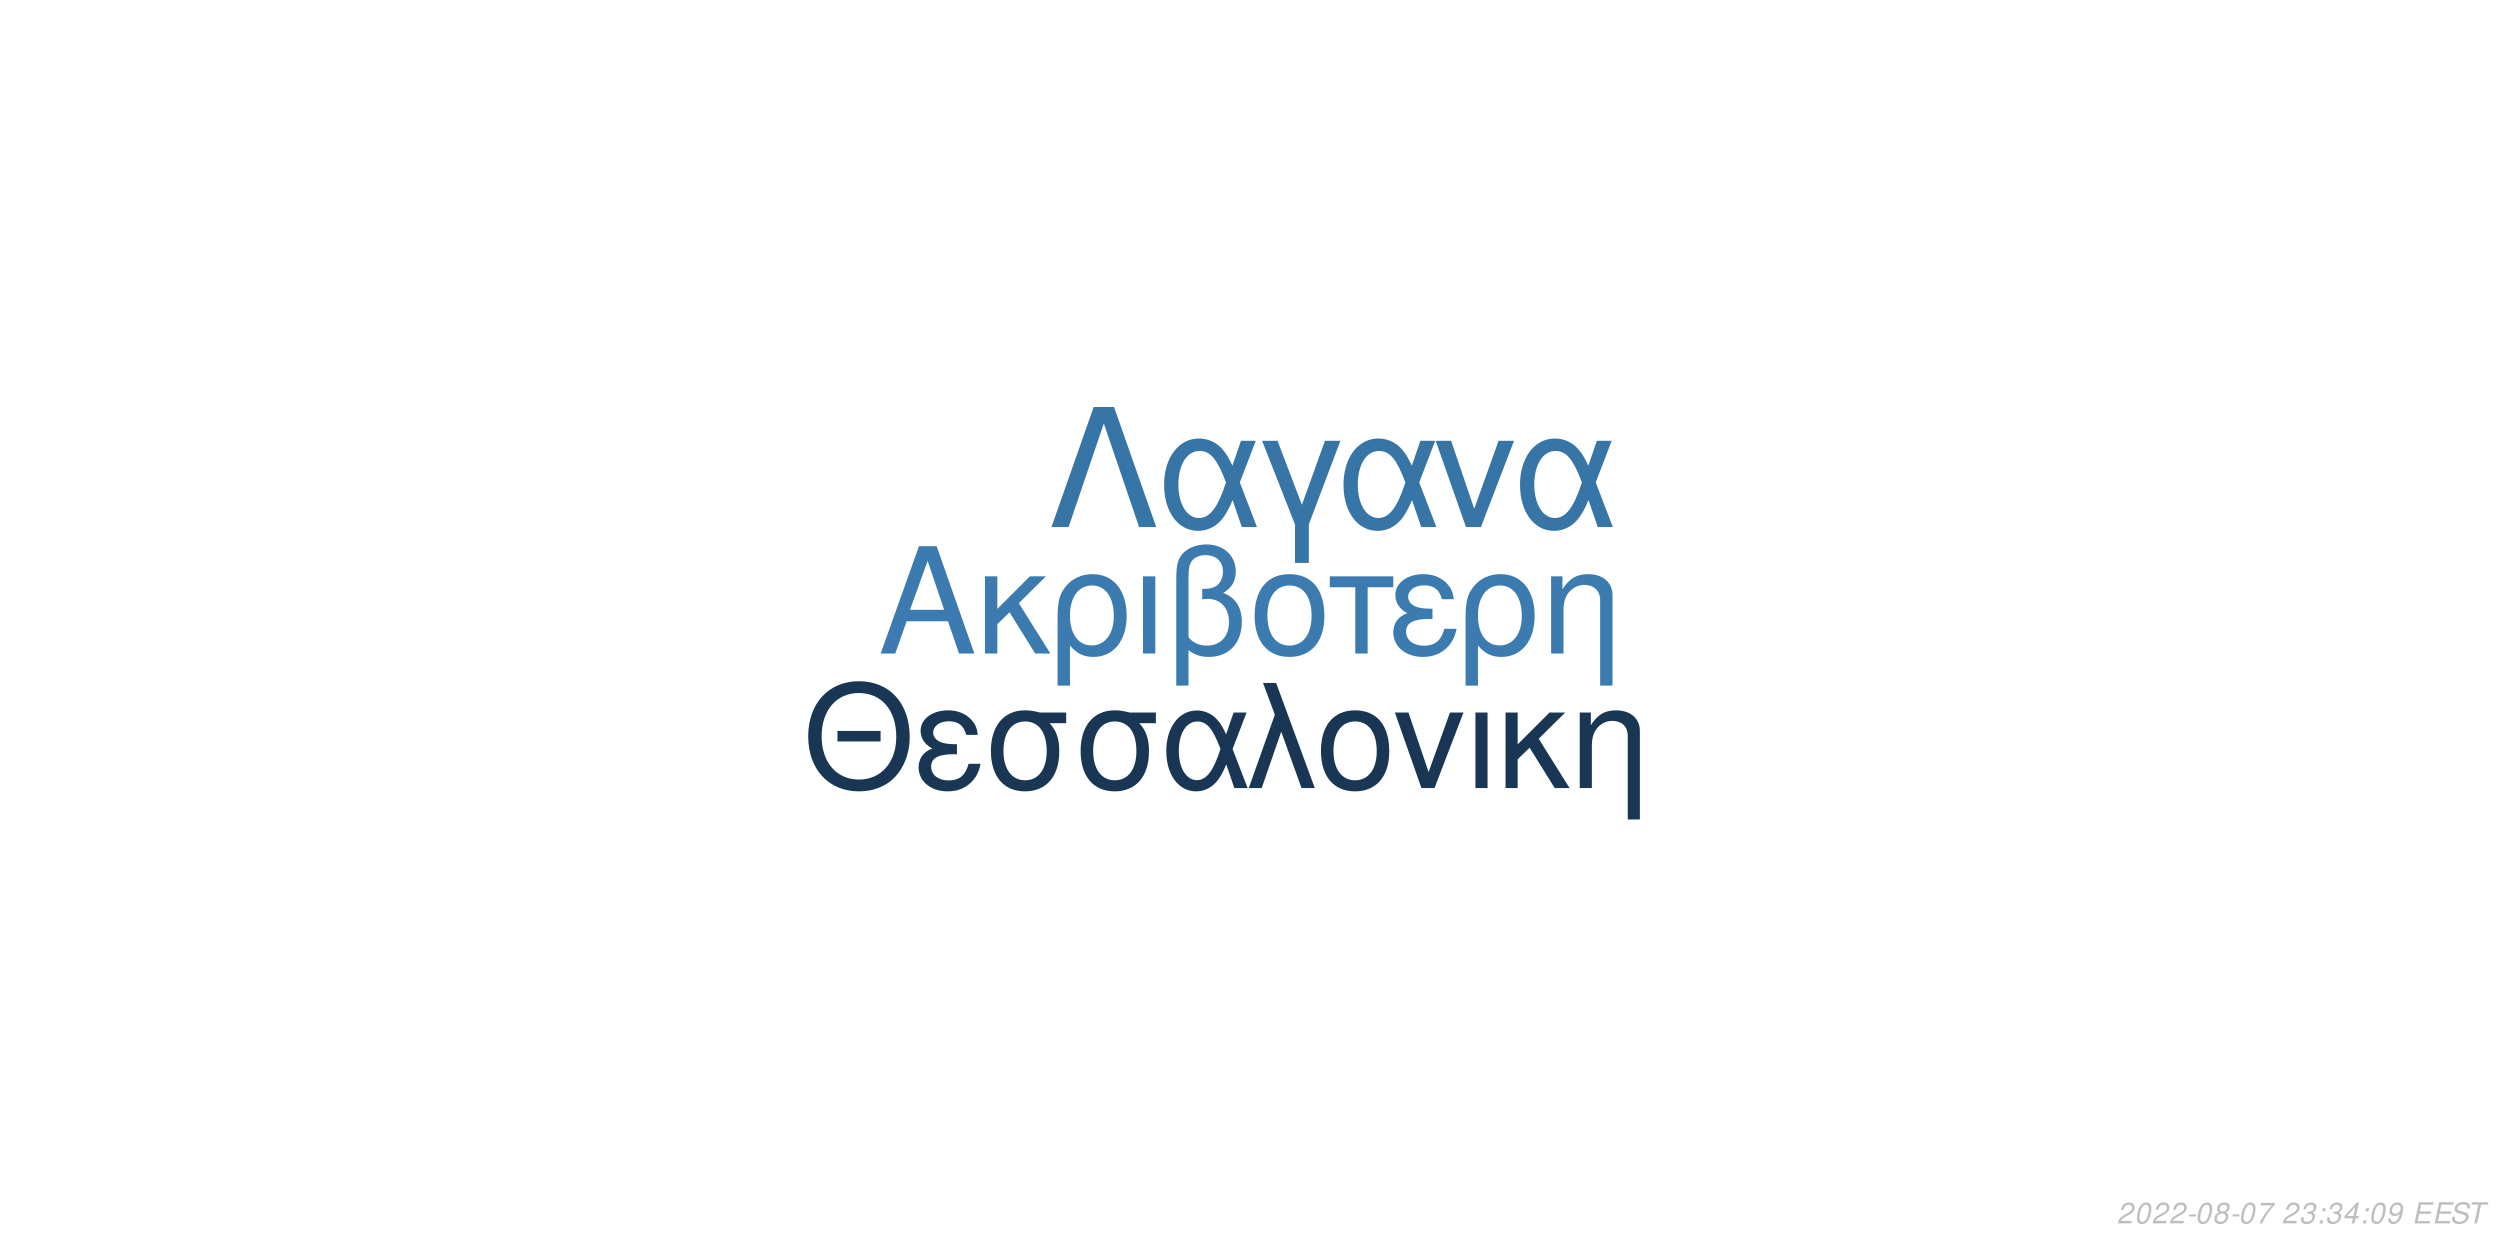
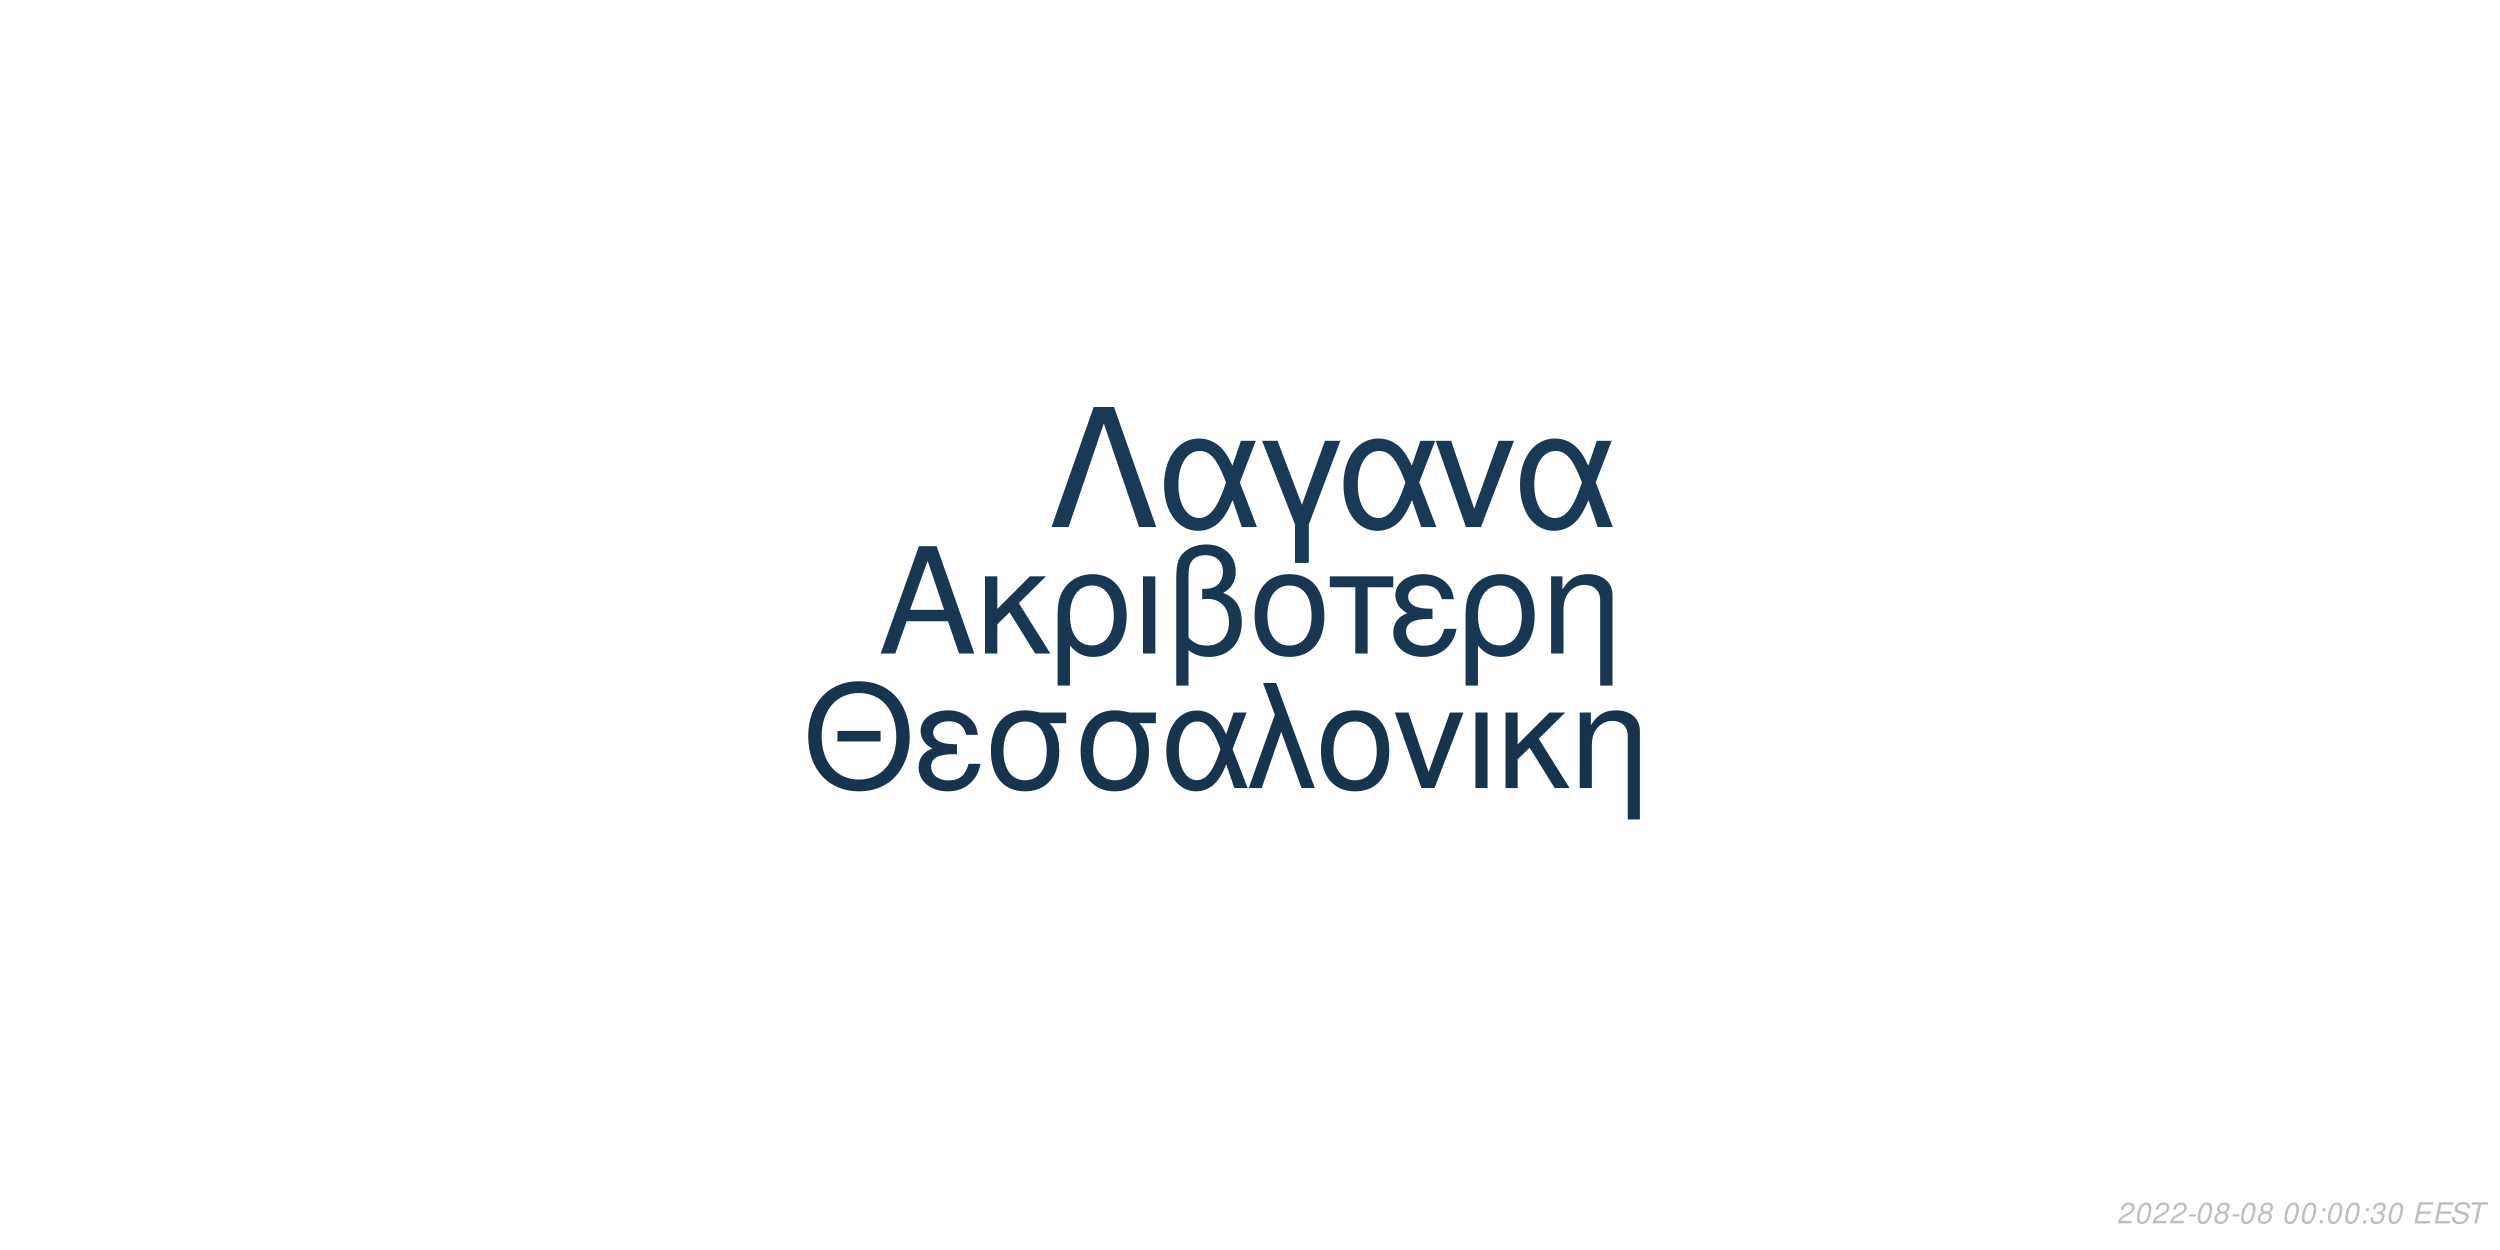
<svg xmlns="http://www.w3.org/2000/svg" xmlns:xlink="http://www.w3.org/1999/xlink" width="864pt" height="432pt" viewBox="0 0 864 432" version="1.1">
  <defs>
    <g>
      <symbol overflow="visible" id="glyph0-0">
        <path style="stroke:none;" d="" />
      </symbol>
      <symbol overflow="visible" id="glyph0-1">
        <path style="stroke:none;" d="M 24.125 -11.141 L 27.938 0 L 33.234 0 L 20.203 -37.094 L 14.094 -37.094 L 0.859 0 L 5.906 0 L 9.828 -11.141 Z M 22.797 -15.109 L 11 -15.109 L 17.094 -32.016 Z M 22.797 -15.109 " />
      </symbol>
      <symbol overflow="visible" id="glyph0-2">
        <path style="stroke:none;" d="M 7.172 -15.422 L 7.172 -26.672 L 2.906 -26.672 L 2.906 0 L 7.172 0 L 7.172 -10.125 L 11.406 -14.25 L 20.25 0 L 25.5 0 L 14.609 -17.406 L 23.969 -26.672 L 18.422 -26.672 Z M 7.172 -15.422 " />
      </symbol>
      <symbol overflow="visible" id="glyph0-3">
        <path style="stroke:none;" d="M 3 11.094 L 7.281 11.094 L 7.281 -2.797 C 9.516 -0.047 11.953 1.172 15.375 1.172 C 22.344 1.172 26.875 -4.422 26.875 -13.031 C 26.875 -21.891 22.297 -27.438 15.062 -27.438 C 11.297 -27.438 7.984 -25.906 5.797 -23.156 C 3.672 -20.516 3 -17.969 3 -12.359 Z M 14.906 -23.516 C 19.547 -23.516 22.438 -19.438 22.438 -12.922 C 22.438 -6.812 19.391 -2.797 14.812 -2.797 C 10.172 -2.797 7.281 -6.766 7.281 -13.125 C 7.281 -19.484 10.234 -23.516 14.906 -23.516 Z M 14.906 -23.516 " />
      </symbol>
      <symbol overflow="visible" id="glyph0-4">
        <path style="stroke:none;" d="M 3.516 0 L 7.781 0 L 7.781 -26.672 L 3.516 -26.672 Z M 3.516 0 " />
      </symbol>
      <symbol overflow="visible" id="glyph0-5">
        <path style="stroke:none;" d="M 4.016 11.094 L 8.25 11.094 L 8.25 -1.172 C 10.172 0.406 12.422 1.172 15.312 1.172 C 22.188 1.172 26.672 -3.609 26.672 -10.891 C 26.672 -15.984 24.578 -19.234 20.25 -20.969 C 23.109 -22.547 24.578 -25.031 24.578 -28.344 C 24.578 -33.844 20.406 -37.703 14.453 -37.703 C 10.938 -37.703 7.734 -36.391 6 -34.25 C 4.484 -32.422 4.016 -30.328 4.016 -25.391 Z M 8.25 -25.656 C 8.25 -29.359 8.5 -30.844 9.469 -32.062 C 10.375 -33.281 12.156 -34 14.094 -34 C 17.812 -34 20.156 -31.812 20.156 -28.297 C 20.156 -25.953 18.984 -23.812 17.297 -23.047 C 16.281 -22.547 15.469 -22.438 12.984 -22.297 L 12.984 -18.781 C 13.734 -18.828 14.344 -18.875 14.969 -18.875 C 19.344 -18.875 22.234 -15.719 22.234 -10.891 C 22.234 -5.906 19.281 -2.75 14.656 -2.75 C 11.953 -2.75 9.922 -3.609 8.25 -5.594 Z M 8.25 -25.656 " />
      </symbol>
      <symbol overflow="visible" id="glyph0-6">
        <path style="stroke:none;" d="M 14.094 -27.438 C 6.562 -27.438 2.094 -22.094 2.094 -13.125 C 2.094 -4.125 6.562 1.172 14.141 1.172 C 21.672 1.172 26.203 -4.172 26.203 -12.922 C 26.203 -22.188 21.828 -27.438 14.094 -27.438 Z M 14.141 -23.516 C 18.938 -23.516 21.781 -19.594 21.781 -12.984 C 21.781 -6.672 18.828 -2.75 14.141 -2.75 C 9.422 -2.75 6.516 -6.672 6.516 -13.125 C 6.516 -19.594 9.422 -23.516 14.141 -23.516 Z M 14.141 -23.516 " />
      </symbol>
      <symbol overflow="visible" id="glyph0-7">
        <path style="stroke:none;" d="M 7.891 0 L 12.156 0 L 12.156 -22.906 L 21.016 -22.906 L 21.016 -26.672 L -0.922 -26.672 L -0.922 -22.906 L 7.891 -22.906 Z M 7.891 0 " />
      </symbol>
      <symbol overflow="visible" id="glyph0-8">
        <path style="stroke:none;" d="M 14.562 -15.469 C 11.344 -15.469 9.562 -15.781 8.297 -16.438 C 6.922 -17.203 6.156 -18.328 6.156 -19.547 C 6.156 -21.891 8.453 -23.562 11.656 -23.562 C 15.062 -23.562 16.953 -22.094 17.812 -18.781 L 21.938 -18.781 C 21.578 -21.266 21.062 -22.5 19.797 -23.922 C 17.812 -26.203 14.906 -27.438 11.453 -27.438 C 5.797 -27.438 1.734 -24.375 1.734 -20.203 C 1.734 -17.609 3.156 -15.375 5.859 -13.938 C 2.797 -12.875 1.016 -10.484 1.016 -7.328 C 1.016 -2.391 5.297 1.172 11.25 1.172 C 14.969 1.172 17.906 -0.109 20.156 -2.641 C 21.578 -4.328 22.297 -5.797 22.906 -8.547 L 18.672 -8.547 C 17.5 -4.422 15.422 -2.703 11.609 -2.703 C 7.938 -2.703 5.438 -4.688 5.438 -7.578 C 5.438 -10.578 7.938 -11.953 13.484 -11.953 C 13.641 -11.953 14.094 -11.953 14.562 -11.906 Z M 14.562 -15.469 " />
      </symbol>
      <symbol overflow="visible" id="glyph0-9">
        <path style="stroke:none;" d="M 3.562 -26.672 L 3.562 0 L 7.844 0 L 7.844 -14.703 C 7.844 -17.906 8.5 -19.891 10.031 -21.531 C 11.406 -22.953 13.188 -23.719 15.062 -23.719 C 18.375 -23.719 20.516 -21.672 20.516 -18.469 L 20.516 11.094 L 24.781 11.094 L 24.781 -20.156 C 24.781 -24.578 21.469 -27.438 16.328 -27.438 C 12.359 -27.438 9.828 -25.906 7.484 -22.188 L 7.484 -26.672 Z M 3.562 -26.672 " />
      </symbol>
      <symbol overflow="visible" id="glyph1-0">
        <path style="stroke:none;" d="" />
      </symbol>
      <symbol overflow="visible" id="glyph1-1">
        <path style="stroke:none;" d="M 26.859 -19.734 L 11.953 -19.734 L 11.953 -16.094 L 26.859 -16.094 Z M 19.328 -36.922 C 8.922 -36.922 1.844 -29.25 1.844 -17.891 C 1.844 -6.484 8.875 1.141 19.391 1.141 C 23.812 1.141 27.703 -0.203 30.641 -2.688 C 34.578 -6.031 36.922 -11.656 36.922 -17.594 C 36.922 -29.297 30 -36.922 19.328 -36.922 Z M 19.328 -32.844 C 27.203 -32.844 32.281 -26.906 32.281 -17.688 C 32.281 -8.922 27.062 -2.938 19.391 -2.938 C 11.609 -2.938 6.484 -8.922 6.484 -17.891 C 6.484 -26.859 11.609 -32.844 19.328 -32.844 Z M 19.328 -32.844 " />
      </symbol>
      <symbol overflow="visible" id="glyph1-2">
        <path style="stroke:none;" d="M 14.25 -15.141 C 11.109 -15.141 9.375 -15.453 8.125 -16.094 C 6.781 -16.844 6.031 -17.938 6.031 -19.141 C 6.031 -21.422 8.266 -23.078 11.406 -23.078 C 14.75 -23.078 16.594 -21.625 17.438 -18.391 L 21.469 -18.391 C 21.125 -20.828 20.625 -22.031 19.391 -23.422 C 17.438 -25.656 14.594 -26.859 11.219 -26.859 C 5.688 -26.859 1.688 -23.875 1.688 -19.781 C 1.688 -17.234 3.094 -15.047 5.734 -13.656 C 2.734 -12.609 1 -10.266 1 -7.172 C 1 -2.344 5.188 1.141 11.016 1.141 C 14.656 1.141 17.547 -0.094 19.734 -2.594 C 21.125 -4.234 21.828 -5.688 22.422 -8.375 L 18.281 -8.375 C 17.141 -4.328 15.094 -2.641 11.359 -2.641 C 7.766 -2.641 5.328 -4.578 5.328 -7.422 C 5.328 -10.359 7.766 -11.703 13.203 -11.703 C 13.359 -11.703 13.797 -11.703 14.25 -11.656 Z M 14.25 -15.141 " />
      </symbol>
      <symbol overflow="visible" id="glyph1-3">
        <path style="stroke:none;" d="M 29 -26.109 L 19.938 -26.109 C 17.594 -26.703 16.438 -26.859 14.703 -26.859 C 7.469 -26.859 2.984 -21.469 2.984 -12.859 C 2.984 -4.031 7.375 1.141 14.797 1.141 C 22.172 1.141 26.609 -4.078 26.609 -12.656 C 26.609 -17.047 25.656 -19.828 23.266 -22.422 L 29 -22.422 Z M 14.797 -23.016 C 19.531 -23.016 22.266 -19.234 22.266 -12.75 C 22.266 -6.531 19.438 -2.688 14.797 -2.688 C 10.172 -2.688 7.328 -6.531 7.328 -12.859 C 7.328 -19.188 10.172 -23.016 14.797 -23.016 Z M 14.797 -23.016 " />
      </symbol>
      <symbol overflow="visible" id="glyph1-4">
        <path style="stroke:none;" d="M 29.344 -26.109 L 24.859 -26.109 L 22.266 -18.578 C 21.125 -21.031 20.484 -22.125 19.328 -23.469 C 17.547 -25.609 14.906 -26.812 12.156 -26.812 C 5.984 -26.812 1.594 -20.984 1.594 -12.812 C 1.594 -4.578 5.828 1.141 11.906 1.141 C 14.953 1.141 17.734 -0.344 19.625 -3.047 C 20.672 -4.531 21.281 -5.688 22.328 -8.172 L 25.109 0 L 29.703 0 L 24.516 -13.5 Z M 20.328 -13.5 C 17.891 -5.922 15.453 -2.734 12.156 -2.734 C 8.516 -2.734 5.922 -6.922 5.922 -12.812 C 5.922 -18.938 8.516 -23.016 12.359 -23.016 C 15.594 -23.016 17.688 -20.531 20.328 -13.5 Z M 20.328 -13.5 " />
      </symbol>
      <symbol overflow="visible" id="glyph1-5">
        <path style="stroke:none;" d="M 1.094 0 L 5.578 0 L 12.312 -19.484 L 19.328 0 L 23.922 0 L 10.562 -36.328 L 6.031 -36.328 L 10.109 -25.359 Z M 1.094 0 " />
      </symbol>
      <symbol overflow="visible" id="glyph1-6">
        <path style="stroke:none;" d="M 13.797 -26.859 C 6.422 -26.859 2.047 -21.625 2.047 -12.859 C 2.047 -4.031 6.422 1.141 13.859 1.141 C 21.234 1.141 25.656 -4.078 25.656 -12.656 C 25.656 -21.719 21.375 -26.859 13.797 -26.859 Z M 13.859 -23.016 C 18.531 -23.016 21.328 -19.188 21.328 -12.703 C 21.328 -6.531 18.438 -2.688 13.859 -2.688 C 9.219 -2.688 6.375 -6.531 6.375 -12.859 C 6.375 -19.188 9.219 -23.016 13.859 -23.016 Z M 13.859 -23.016 " />
      </symbol>
      <symbol overflow="visible" id="glyph1-7">
        <path style="stroke:none;" d="M 14.297 0 L 24.312 -26.109 L 19.625 -26.109 L 12.25 -5.531 L 5.281 -26.109 L 0.594 -26.109 L 9.766 0 Z M 14.297 0 " />
      </symbol>
      <symbol overflow="visible" id="glyph1-8">
        <path style="stroke:none;" d="M 3.438 0 L 7.625 0 L 7.625 -26.109 L 3.438 -26.109 Z M 3.438 0 " />
      </symbol>
      <symbol overflow="visible" id="glyph1-9">
        <path style="stroke:none;" d="M 7.031 -15.094 L 7.031 -26.109 L 2.844 -26.109 L 2.844 0 L 7.031 0 L 7.031 -9.922 L 11.156 -13.953 L 19.828 0 L 24.969 0 L 14.297 -17.047 L 23.469 -26.109 L 18.031 -26.109 Z M 7.031 -15.094 " />
      </symbol>
      <symbol overflow="visible" id="glyph1-10">
        <path style="stroke:none;" d="M 3.484 -26.109 L 3.484 0 L 7.672 0 L 7.672 -14.406 C 7.672 -17.547 8.328 -19.484 9.812 -21.078 C 11.156 -22.469 12.906 -23.219 14.75 -23.219 C 17.984 -23.219 20.078 -21.234 20.078 -18.094 L 20.078 10.859 L 24.266 10.859 L 24.266 -19.734 C 24.266 -24.062 21.031 -26.859 16 -26.859 C 12.109 -26.859 9.609 -25.359 7.328 -21.719 L 7.328 -26.109 Z M 3.484 -26.109 " />
      </symbol>
      <symbol overflow="visible" id="glyph2-0">
        <path style="stroke:none;" d="" />
      </symbol>
      <symbol overflow="visible" id="glyph2-1">
        <path style="stroke:none;" d="M 22.531 -41.484 L 15.484 -41.484 L 0.906 0 L 6.828 0 L 19 -35.797 L 31.188 0 L 37.109 0 Z M 22.531 -41.484 " />
      </symbol>
      <symbol overflow="visible" id="glyph2-2">
        <path style="stroke:none;" d="M 33.516 -29.812 L 28.391 -29.812 L 25.438 -21.219 C 24.125 -24.016 23.391 -25.266 22.078 -26.797 C 20.031 -29.25 17.016 -30.609 13.891 -30.609 C 6.828 -30.609 1.828 -23.953 1.828 -14.625 C 1.828 -5.234 6.656 1.312 13.594 1.312 C 17.078 1.312 20.266 -0.391 22.422 -3.469 C 23.609 -5.172 24.297 -6.484 25.5 -9.328 L 28.688 0 L 33.922 0 L 28 -15.422 Z M 23.219 -15.422 C 20.422 -6.766 17.641 -3.125 13.891 -3.125 C 9.734 -3.125 6.766 -7.906 6.766 -14.625 C 6.766 -21.625 9.734 -26.297 14.109 -26.297 C 17.812 -26.297 20.203 -23.453 23.219 -15.422 Z M 23.219 -15.422 " />
      </symbol>
      <symbol overflow="visible" id="glyph2-3">
        <path style="stroke:none;" d="M 12.062 12.406 L 16.844 12.406 L 16.844 -0.906 L 27.766 -29.812 L 22.422 -29.812 L 14.453 -7.688 L 6.031 -29.812 L 0.688 -29.812 L 12.062 -0.906 Z M 12.062 12.406 " />
      </symbol>
      <symbol overflow="visible" id="glyph2-4">
        <path style="stroke:none;" d="M 16.328 0 L 27.766 -29.812 L 22.422 -29.812 L 14 -6.312 L 6.031 -29.812 L 0.688 -29.812 L 11.156 0 Z M 16.328 0 " />
      </symbol>
      <symbol overflow="visible" id="glyph3-0">
        <path style="stroke:none;" d="" />
      </symbol>
      <symbol overflow="visible" id="glyph3-1">
        <path style="stroke:none;" d="M 5.234 -0.875 L 1.469 -0.875 C 1.641 -1.375 2.203 -1.891 3.109 -2.344 L 4.234 -2.938 C 5.562 -3.625 6.219 -4.469 6.219 -5.484 C 6.219 -5.938 6.062 -6.359 5.797 -6.656 C 5.469 -7.047 4.984 -7.234 4.312 -7.234 C 2.766 -7.234 1.891 -6.453 1.484 -4.734 L 2.375 -4.734 C 2.484 -5.188 2.609 -5.484 2.797 -5.75 C 3.094 -6.203 3.609 -6.453 4.188 -6.453 C 4.891 -6.453 5.344 -6.031 5.344 -5.375 C 5.344 -4.703 4.859 -4.094 4.016 -3.656 L 2.984 -3.125 C 1.234 -2.188 0.797 -1.656 0.344 -0.016 L 5.047 -0.016 Z M 5.234 -0.875 " />
      </symbol>
      <symbol overflow="visible" id="glyph3-2">
        <path style="stroke:none;" d="M 4.203 -7.234 C 3.375 -7.234 2.688 -6.812 2.125 -5.984 C 1.484 -5.047 0.984 -3.188 0.984 -1.734 C 0.984 -1.109 1.172 -0.562 1.484 -0.266 C 1.797 0.047 2.281 0.234 2.766 0.234 C 3.625 0.234 4.281 -0.156 4.859 -1.016 C 5.516 -1.953 6 -3.797 6 -5.266 C 6 -6.5 5.328 -7.234 4.203 -7.234 Z M 4.094 -6.453 C 4.734 -6.453 5.125 -5.984 5.125 -5.156 C 5.125 -4.203 4.781 -2.625 4.406 -1.812 C 3.984 -0.938 3.516 -0.547 2.875 -0.547 C 2.25 -0.547 1.875 -1.031 1.875 -1.828 C 1.875 -2.797 2.203 -4.344 2.594 -5.203 C 2.984 -6.047 3.453 -6.453 4.094 -6.453 Z M 4.094 -6.453 " />
      </symbol>
      <symbol overflow="visible" id="glyph3-3">
        <path style="stroke:none;" d="M 3.516 -3.125 L 1.125 -3.125 L 0.969 -2.406 L 3.359 -2.406 Z M 3.516 -3.125 " />
      </symbol>
      <symbol overflow="visible" id="glyph3-4">
        <path style="stroke:none;" d="M 4.766 -3.797 C 5.078 -3.969 5.234 -4.078 5.438 -4.234 C 5.812 -4.594 6.062 -5.172 6.062 -5.734 C 6.062 -6.625 5.344 -7.234 4.266 -7.234 C 2.812 -7.234 1.703 -6.219 1.703 -4.875 C 1.703 -4.406 1.875 -4.125 2.359 -3.812 C 1.297 -3.312 0.75 -2.516 0.75 -1.469 C 0.75 -0.438 1.547 0.234 2.812 0.234 C 3.656 0.234 4.359 -0.094 4.938 -0.734 C 5.359 -1.234 5.609 -1.859 5.609 -2.438 C 5.609 -3.047 5.312 -3.516 4.766 -3.797 Z M 4.109 -6.453 C 4.797 -6.453 5.188 -6.125 5.188 -5.578 C 5.188 -5.266 5.062 -4.922 4.859 -4.672 C 4.562 -4.312 4.188 -4.156 3.656 -4.156 C 2.984 -4.156 2.594 -4.453 2.594 -4.984 C 2.594 -5.859 3.203 -6.453 4.109 -6.453 Z M 3.453 -3.406 C 4.234 -3.406 4.734 -2.984 4.734 -2.312 C 4.734 -1.312 3.922 -0.547 2.875 -0.547 C 2.125 -0.547 1.625 -0.969 1.625 -1.625 C 1.625 -2.609 2.438 -3.406 3.453 -3.406 Z M 3.453 -3.406 " />
      </symbol>
      <symbol overflow="visible" id="glyph3-5">
-         <path style="stroke:none;" d="M 6.703 -7.094 L 1.953 -7.094 L 1.766 -6.219 L 5.594 -6.219 C 3.344 -3.688 2.266 -2.109 1.375 0 L 2.344 0 C 3.031 -1.906 4.828 -4.594 6.547 -6.281 Z M 6.703 -7.094 " />
+         <path style="stroke:none;" d="" />
      </symbol>
      <symbol overflow="visible" id="glyph3-6">
-         <path style="stroke:none;" d="" />
+         <path style="stroke:none;" d="M 2.359 -1.031 L 1.312 -1.031 L 1.094 0 L 2.141 0 Z M 3.266 -5.234 L 2.219 -5.234 L 2 -4.203 L 3.047 -4.203 Z M 3.266 -5.234 " />
      </symbol>
      <symbol overflow="visible" id="glyph3-7">
        <path style="stroke:none;" d="M 2.922 -3.312 C 3.125 -3.344 3.234 -3.344 3.375 -3.344 C 4.203 -3.344 4.688 -3 4.688 -2.406 C 4.688 -1.312 3.906 -0.547 2.781 -0.547 C 2.047 -0.547 1.594 -0.938 1.594 -1.562 C 1.594 -1.719 1.609 -1.844 1.656 -2.094 L 0.766 -2.094 C 0.734 -1.797 0.719 -1.641 0.719 -1.469 C 0.719 -0.375 1.406 0.234 2.641 0.234 C 3.547 0.234 4.297 -0.078 4.812 -0.656 C 5.266 -1.156 5.562 -1.875 5.562 -2.547 C 5.562 -3.125 5.344 -3.453 4.797 -3.734 C 5.641 -4.234 6.016 -4.844 6.016 -5.734 C 6.016 -6.656 5.312 -7.234 4.203 -7.234 C 3.375 -7.234 2.672 -6.938 2.188 -6.375 C 1.891 -6.031 1.703 -5.641 1.516 -4.906 L 2.391 -4.906 C 2.5 -5.359 2.594 -5.594 2.734 -5.812 C 3.047 -6.234 3.516 -6.453 4.078 -6.453 C 4.734 -6.453 5.141 -6.125 5.141 -5.578 C 5.141 -5.188 5.016 -4.797 4.797 -4.547 C 4.516 -4.234 4 -4.062 3.266 -4.062 L 3.078 -4.062 Z M 2.922 -3.312 " />
      </symbol>
      <symbol overflow="visible" id="glyph3-8">
-         <path style="stroke:none;" d="M 2.359 -1.031 L 1.312 -1.031 L 1.094 0 L 2.141 0 Z M 3.266 -5.234 L 2.219 -5.234 L 2 -4.203 L 3.047 -4.203 Z M 3.266 -5.234 " />
+         <path style="stroke:none;" d="M 2.547 -3.312 L 6.5 -3.312 L 6.688 -4.141 L 2.719 -4.141 L 3.219 -6.469 L 7.344 -6.469 L 7.516 -7.297 L 2.453 -7.297 L 0.906 0 L 6.125 0 L 6.297 -0.812 L 2.016 -0.812 Z M 2.547 -3.312 " />
      </symbol>
      <symbol overflow="visible" id="glyph3-9">
-         <path style="stroke:none;" d="M 3.625 -1.75 L 3.266 0 L 4.141 0 L 4.516 -1.75 L 5.562 -1.75 L 5.734 -2.531 L 4.688 -2.531 L 5.688 -7.234 L 5.016 -7.234 L 0.844 -2.672 L 0.641 -1.75 Z M 3.797 -2.531 L 1.594 -2.531 L 4.469 -5.703 Z M 3.797 -2.531 " />
+         <path style="stroke:none;" d="M 7.062 -5.156 C 7.125 -5.438 7.141 -5.562 7.141 -5.703 C 7.141 -6.156 6.938 -6.594 6.594 -6.891 C 6.188 -7.25 5.656 -7.406 4.875 -7.406 C 3.844 -7.406 3.047 -7.125 2.5 -6.562 C 2.094 -6.141 1.781 -5.438 1.781 -4.922 C 1.781 -4.297 2.219 -3.766 2.891 -3.562 L 4.594 -3.094 C 5.406 -2.859 5.734 -2.578 5.734 -2.094 C 5.734 -1.781 5.547 -1.406 5.266 -1.141 C 4.844 -0.766 4.266 -0.578 3.453 -0.578 C 2.328 -0.578 1.812 -0.984 1.812 -1.906 C 1.812 -2.047 1.812 -2.125 1.844 -2.312 L 0.984 -2.312 C 0.906 -2.062 0.891 -1.906 0.891 -1.688 C 0.891 -0.484 1.797 0.234 3.297 0.234 C 4.359 0.234 5.234 -0.062 5.812 -0.609 C 6.344 -1.078 6.688 -1.797 6.688 -2.375 C 6.688 -2.641 6.609 -2.906 6.453 -3.156 C 6.234 -3.5 5.938 -3.703 5.469 -3.828 L 3.75 -4.312 C 2.984 -4.547 2.734 -4.734 2.734 -5.188 C 2.734 -5.547 2.875 -5.844 3.188 -6.109 C 3.547 -6.438 4.031 -6.594 4.703 -6.594 C 5.266 -6.594 5.688 -6.484 5.906 -6.297 C 6.094 -6.125 6.219 -5.797 6.219 -5.516 C 6.219 -5.422 6.203 -5.344 6.188 -5.156 Z M 7.062 -5.156 " />
      </symbol>
      <symbol overflow="visible" id="glyph3-10">
-         <path style="stroke:none;" d="M 0.844 -1.656 C 0.844 -1.547 0.844 -1.438 0.844 -1.375 C 0.844 -0.406 1.531 0.234 2.578 0.234 C 3.203 0.234 3.766 0.016 4.297 -0.438 C 4.938 -1 5.312 -1.656 5.594 -2.719 C 5.844 -3.672 6.016 -4.766 6.016 -5.375 C 6.016 -5.844 5.844 -6.328 5.547 -6.656 C 5.203 -7.031 4.703 -7.234 4.062 -7.234 C 2.516 -7.234 1.297 -5.938 1.297 -4.266 C 1.297 -3.203 1.984 -2.547 3.047 -2.547 C 3.484 -2.547 3.953 -2.672 4.281 -2.891 C 4.406 -2.984 4.547 -3.078 4.828 -3.344 C 4.438 -1.484 3.703 -0.547 2.703 -0.547 C 2.109 -0.547 1.719 -0.938 1.719 -1.547 L 1.719 -1.656 Z M 3.953 -6.453 C 4.625 -6.453 5.141 -5.953 5.141 -5.281 C 5.141 -4.188 4.312 -3.312 3.297 -3.312 C 2.594 -3.312 2.172 -3.734 2.172 -4.453 C 2.172 -5.562 2.984 -6.453 3.953 -6.453 Z M 3.953 -6.453 " />
-       </symbol>
-       <symbol overflow="visible" id="glyph3-11">
-         <path style="stroke:none;" d="M 2.547 -3.312 L 6.5 -3.312 L 6.688 -4.141 L 2.719 -4.141 L 3.219 -6.469 L 7.344 -6.469 L 7.516 -7.297 L 2.453 -7.297 L 0.906 0 L 6.125 0 L 6.297 -0.812 L 2.016 -0.812 Z M 2.547 -3.312 " />
-       </symbol>
-       <symbol overflow="visible" id="glyph3-12">
-         <path style="stroke:none;" d="M 7.062 -5.156 C 7.125 -5.438 7.141 -5.562 7.141 -5.703 C 7.141 -6.156 6.938 -6.594 6.594 -6.891 C 6.188 -7.25 5.656 -7.406 4.875 -7.406 C 3.844 -7.406 3.047 -7.125 2.5 -6.562 C 2.094 -6.141 1.781 -5.438 1.781 -4.922 C 1.781 -4.297 2.219 -3.766 2.891 -3.562 L 4.594 -3.094 C 5.406 -2.859 5.734 -2.578 5.734 -2.094 C 5.734 -1.781 5.547 -1.406 5.266 -1.141 C 4.844 -0.766 4.266 -0.578 3.453 -0.578 C 2.328 -0.578 1.812 -0.984 1.812 -1.906 C 1.812 -2.047 1.812 -2.125 1.844 -2.312 L 0.984 -2.312 C 0.906 -2.062 0.891 -1.906 0.891 -1.688 C 0.891 -0.484 1.797 0.234 3.297 0.234 C 4.359 0.234 5.234 -0.062 5.812 -0.609 C 6.344 -1.078 6.688 -1.797 6.688 -2.375 C 6.688 -2.641 6.609 -2.906 6.453 -3.156 C 6.234 -3.5 5.938 -3.703 5.469 -3.828 L 3.75 -4.312 C 2.984 -4.547 2.734 -4.734 2.734 -5.188 C 2.734 -5.547 2.875 -5.844 3.188 -6.109 C 3.547 -6.438 4.031 -6.594 4.703 -6.594 C 5.266 -6.594 5.688 -6.484 5.906 -6.297 C 6.094 -6.125 6.219 -5.797 6.219 -5.516 C 6.219 -5.422 6.203 -5.344 6.188 -5.156 Z M 7.062 -5.156 " />
-       </symbol>
-       <symbol overflow="visible" id="glyph3-13">
        <path style="stroke:none;" d="M 4.938 -6.469 L 7.312 -6.469 L 7.484 -7.297 L 1.75 -7.297 L 1.578 -6.469 L 3.984 -6.469 L 2.609 0 L 3.547 0 Z M 4.938 -6.469 " />
      </symbol>
    </g>
  </defs>
  <g id="surface1">
    <rect x="0" y="0" width="864" height="432" style="fill:rgb(100%,100%,100%);fill-opacity:1;stroke:none;" />
-     <g style="fill:rgb(23.137%,48.235%,68.627%);fill-opacity:1;">
+     <g style="fill:rgb(9.804%,21.569%,32.549%);fill-opacity:1;">
      <use xlink:href="#glyph0-1" x="303.5" y="225.861" />
      <use xlink:href="#glyph0-2" x="337.5" y="225.861" />
      <use xlink:href="#glyph0-3" x="362.5" y="225.861" />
      <use xlink:href="#glyph0-4" x="391.5" y="225.861" />
      <use xlink:href="#glyph0-5" x="402.5" y="225.861" />
      <use xlink:href="#glyph0-6" x="431.5" y="225.861" />
      <use xlink:href="#glyph0-7" x="460.5" y="225.861" />
      <use xlink:href="#glyph0-8" x="480.5" y="225.861" />
      <use xlink:href="#glyph0-3" x="503.5" y="225.861" />
      <use xlink:href="#glyph0-9" x="532.5" y="225.861" />
    </g>
-     <g style="fill:rgb(9.804%,21.569%,32.941%);fill-opacity:1;">
+     <g style="fill:rgb(9.02%,20%,30.588%);fill-opacity:1;">
      <use xlink:href="#glyph1-1" x="277.473" y="272.354" />
      <use xlink:href="#glyph1-2" x="316.473" y="272.354" />
      <use xlink:href="#glyph1-3" x="339.473" y="272.354" />
      <use xlink:href="#glyph1-3" x="370.473" y="272.354" />
      <use xlink:href="#glyph1-4" x="401.473" y="272.354" />
      <use xlink:href="#glyph1-5" x="430.473" y="272.354" />
      <use xlink:href="#glyph1-6" x="454.473" y="272.354" />
      <use xlink:href="#glyph1-7" x="481.473" y="272.354" />
      <use xlink:href="#glyph1-8" x="506.473" y="272.354" />
      <use xlink:href="#glyph1-9" x="517.473" y="272.354" />
      <use xlink:href="#glyph1-10" x="542.473" y="272.354" />
    </g>
-     <g style="fill:rgb(21.961%,45.882%,65.49%);fill-opacity:1;">
+     <g style="fill:rgb(10.196%,22.353%,33.725%);fill-opacity:1;">
      <use xlink:href="#glyph2-1" x="362.484" y="182.152" />
      <use xlink:href="#glyph2-2" x="400.484" y="182.152" />
      <use xlink:href="#glyph2-3" x="435.484" y="182.152" />
      <use xlink:href="#glyph2-2" x="462.484" y="182.152" />
      <use xlink:href="#glyph2-4" x="495.484" y="182.152" />
      <use xlink:href="#glyph2-2" x="523.484" y="182.152" />
    </g>
    <g style="fill:rgb(74.51%,74.51%,74.51%);fill-opacity:1;">
      <use xlink:href="#glyph3-1" x="731.52" y="422.81" />
      <use xlink:href="#glyph3-2" x="737.52" y="422.81" />
      <use xlink:href="#glyph3-1" x="743.52" y="422.81" />
      <use xlink:href="#glyph3-1" x="749.52" y="422.81" />
      <use xlink:href="#glyph3-3" x="755.52" y="422.81" />
      <use xlink:href="#glyph3-2" x="758.52" y="422.81" />
      <use xlink:href="#glyph3-4" x="764.52" y="422.81" />
      <use xlink:href="#glyph3-3" x="770.52" y="422.81" />
      <use xlink:href="#glyph3-2" x="773.52" y="422.81" />
-       <use xlink:href="#glyph3-5" x="779.52" y="422.81" />
-       <use xlink:href="#glyph3-6" x="785.52" y="422.81" />
-       <use xlink:href="#glyph3-1" x="788.52" y="422.81" />
-       <use xlink:href="#glyph3-7" x="794.52" y="422.81" />
-       <use xlink:href="#glyph3-8" x="800.52" y="422.81" />
-       <use xlink:href="#glyph3-7" x="803.52" y="422.81" />
-       <use xlink:href="#glyph3-9" x="809.52" y="422.81" />
-       <use xlink:href="#glyph3-8" x="815.52" y="422.81" />
-       <use xlink:href="#glyph3-2" x="818.52" y="422.81" />
-       <use xlink:href="#glyph3-10" x="824.52" y="422.81" />
-       <use xlink:href="#glyph3-6" x="830.52" y="422.81" />
-       <use xlink:href="#glyph3-11" x="833.52" y="422.81" />
-       <use xlink:href="#glyph3-11" x="840.52" y="422.81" />
-       <use xlink:href="#glyph3-12" x="846.52" y="422.81" />
-       <use xlink:href="#glyph3-13" x="852.52" y="422.81" />
+       <use xlink:href="#glyph3-4" x="779.52" y="422.81" />
+       <use xlink:href="#glyph3-5" x="785.52" y="422.81" />
+       <use xlink:href="#glyph3-2" x="788.52" y="422.81" />
+       <use xlink:href="#glyph3-2" x="794.52" y="422.81" />
+       <use xlink:href="#glyph3-6" x="800.52" y="422.81" />
+       <use xlink:href="#glyph3-2" x="803.52" y="422.81" />
+       <use xlink:href="#glyph3-2" x="809.52" y="422.81" />
+       <use xlink:href="#glyph3-6" x="815.52" y="422.81" />
+       <use xlink:href="#glyph3-7" x="818.52" y="422.81" />
+       <use xlink:href="#glyph3-2" x="824.52" y="422.81" />
+       <use xlink:href="#glyph3-5" x="830.52" y="422.81" />
+       <use xlink:href="#glyph3-8" x="833.52" y="422.81" />
+       <use xlink:href="#glyph3-8" x="840.52" y="422.81" />
+       <use xlink:href="#glyph3-9" x="846.52" y="422.81" />
+       <use xlink:href="#glyph3-10" x="852.52" y="422.81" />
    </g>
  </g>
</svg>
